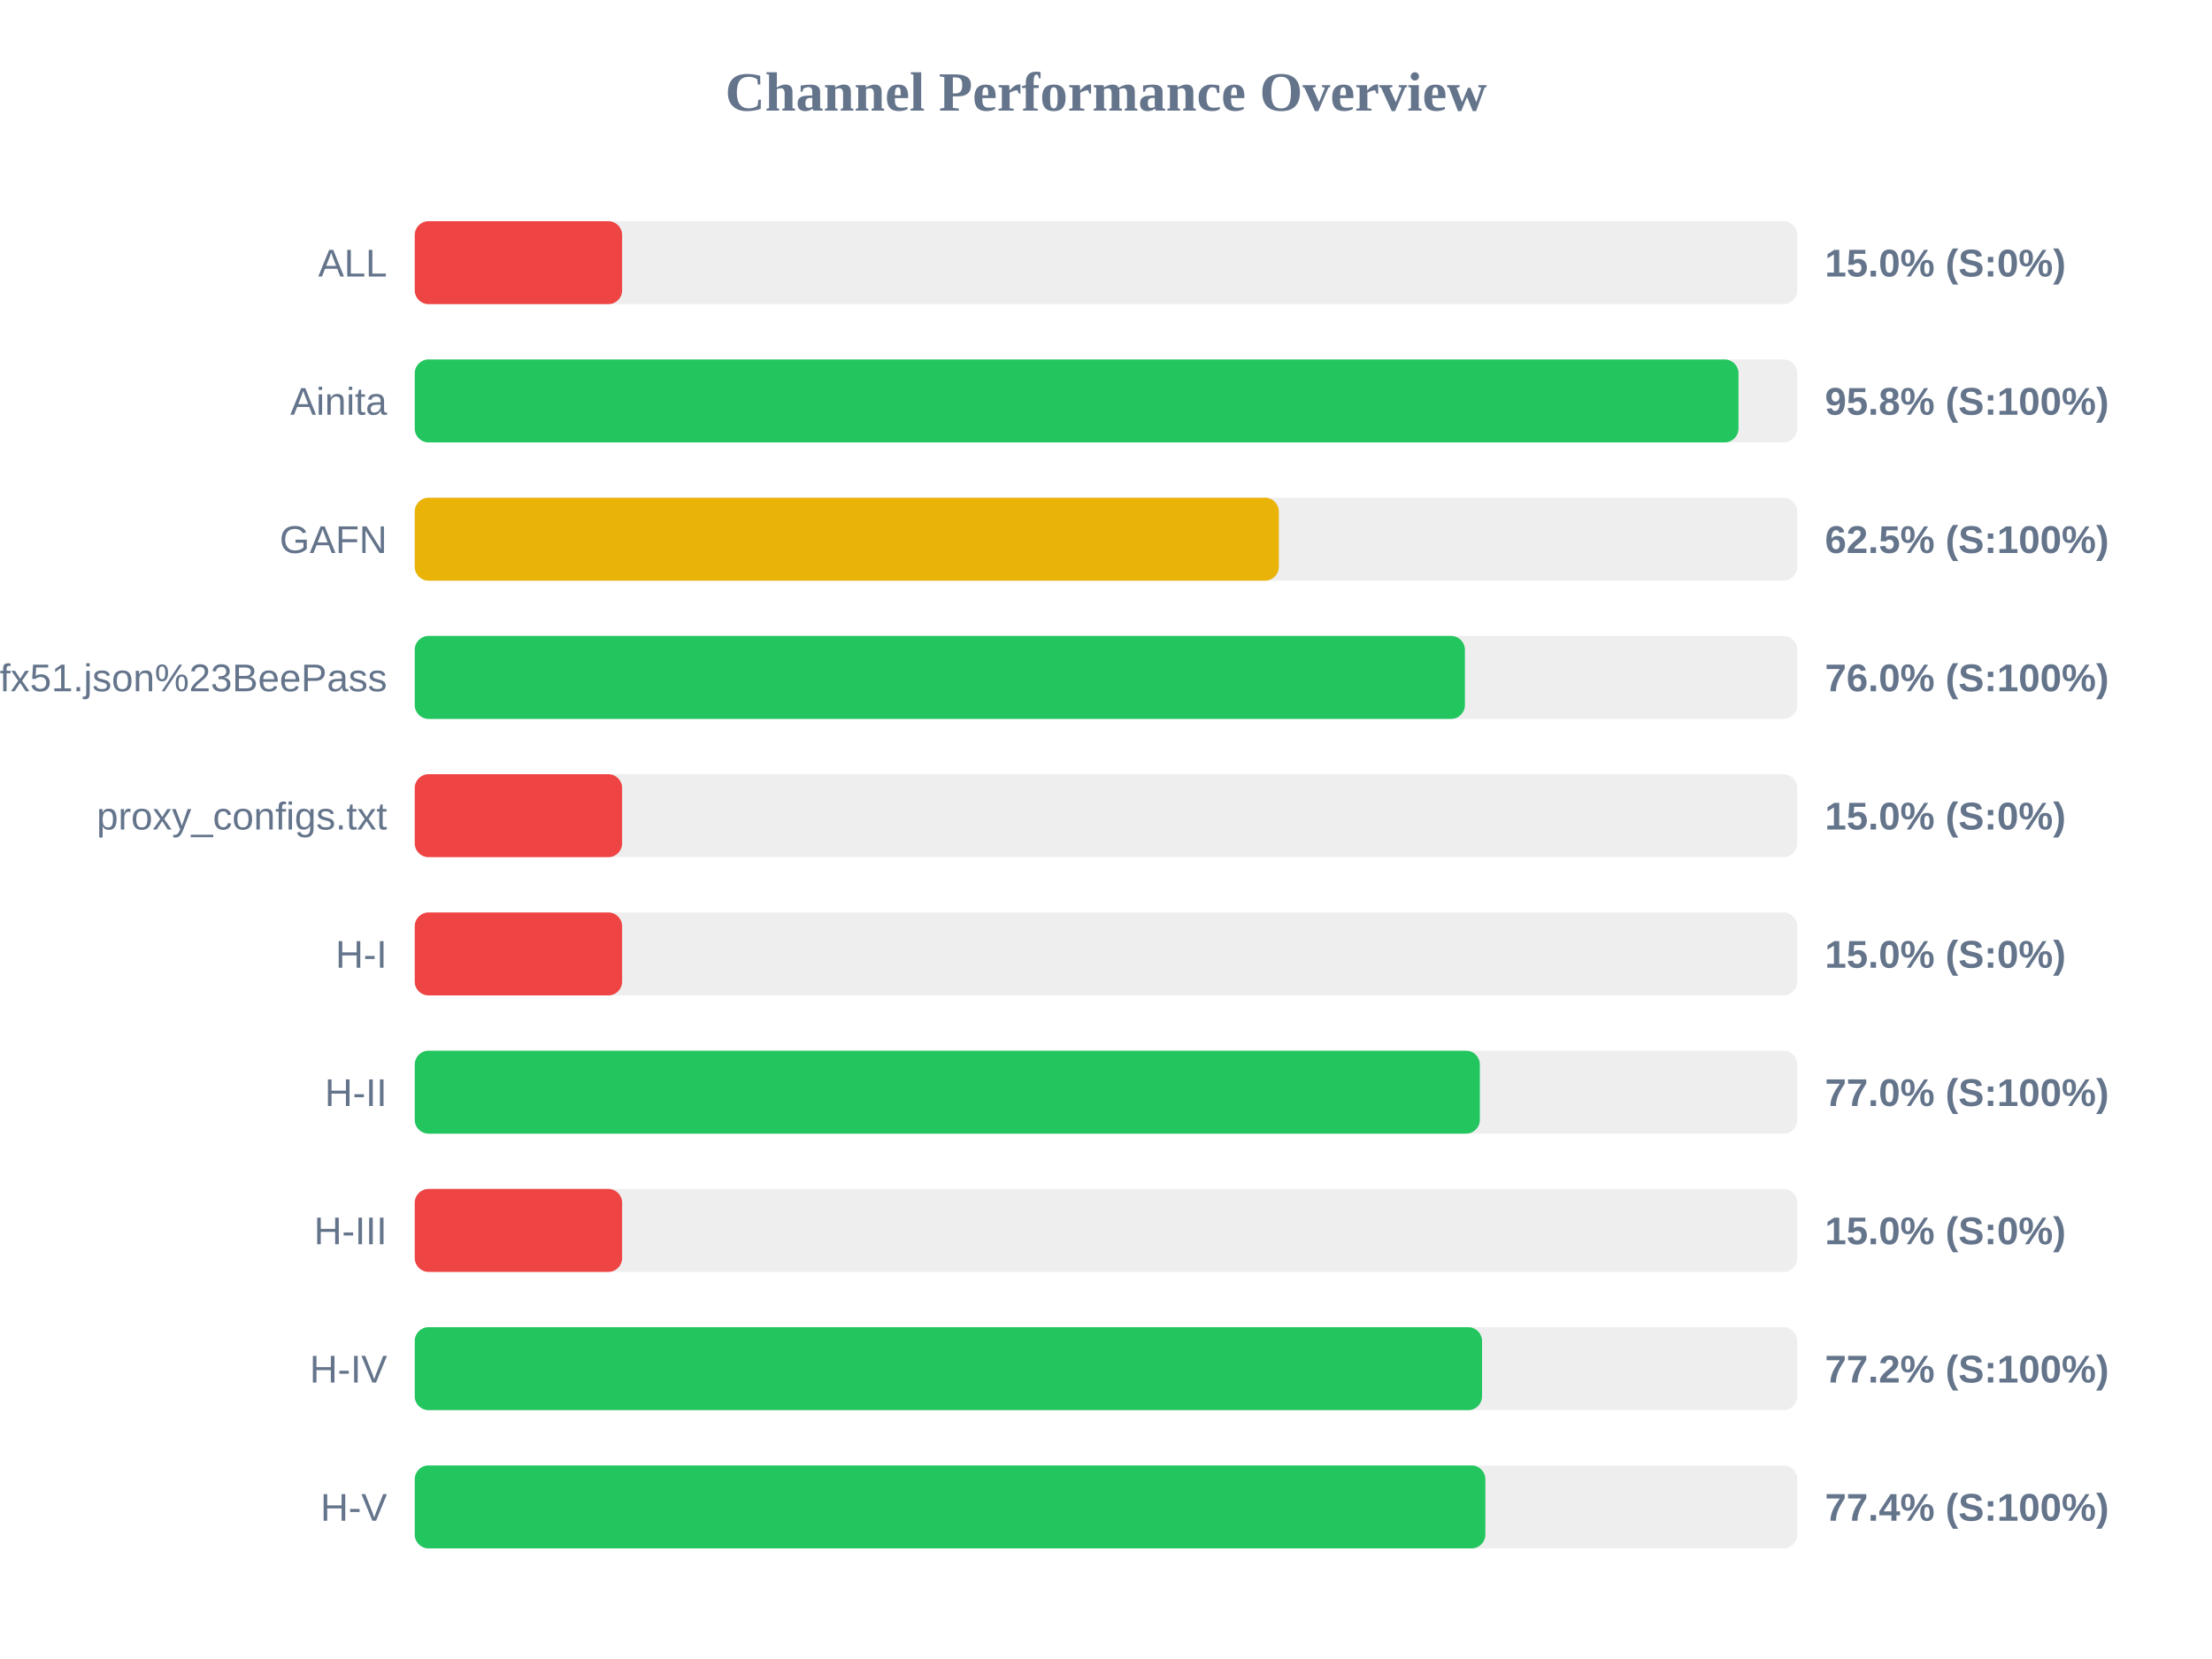
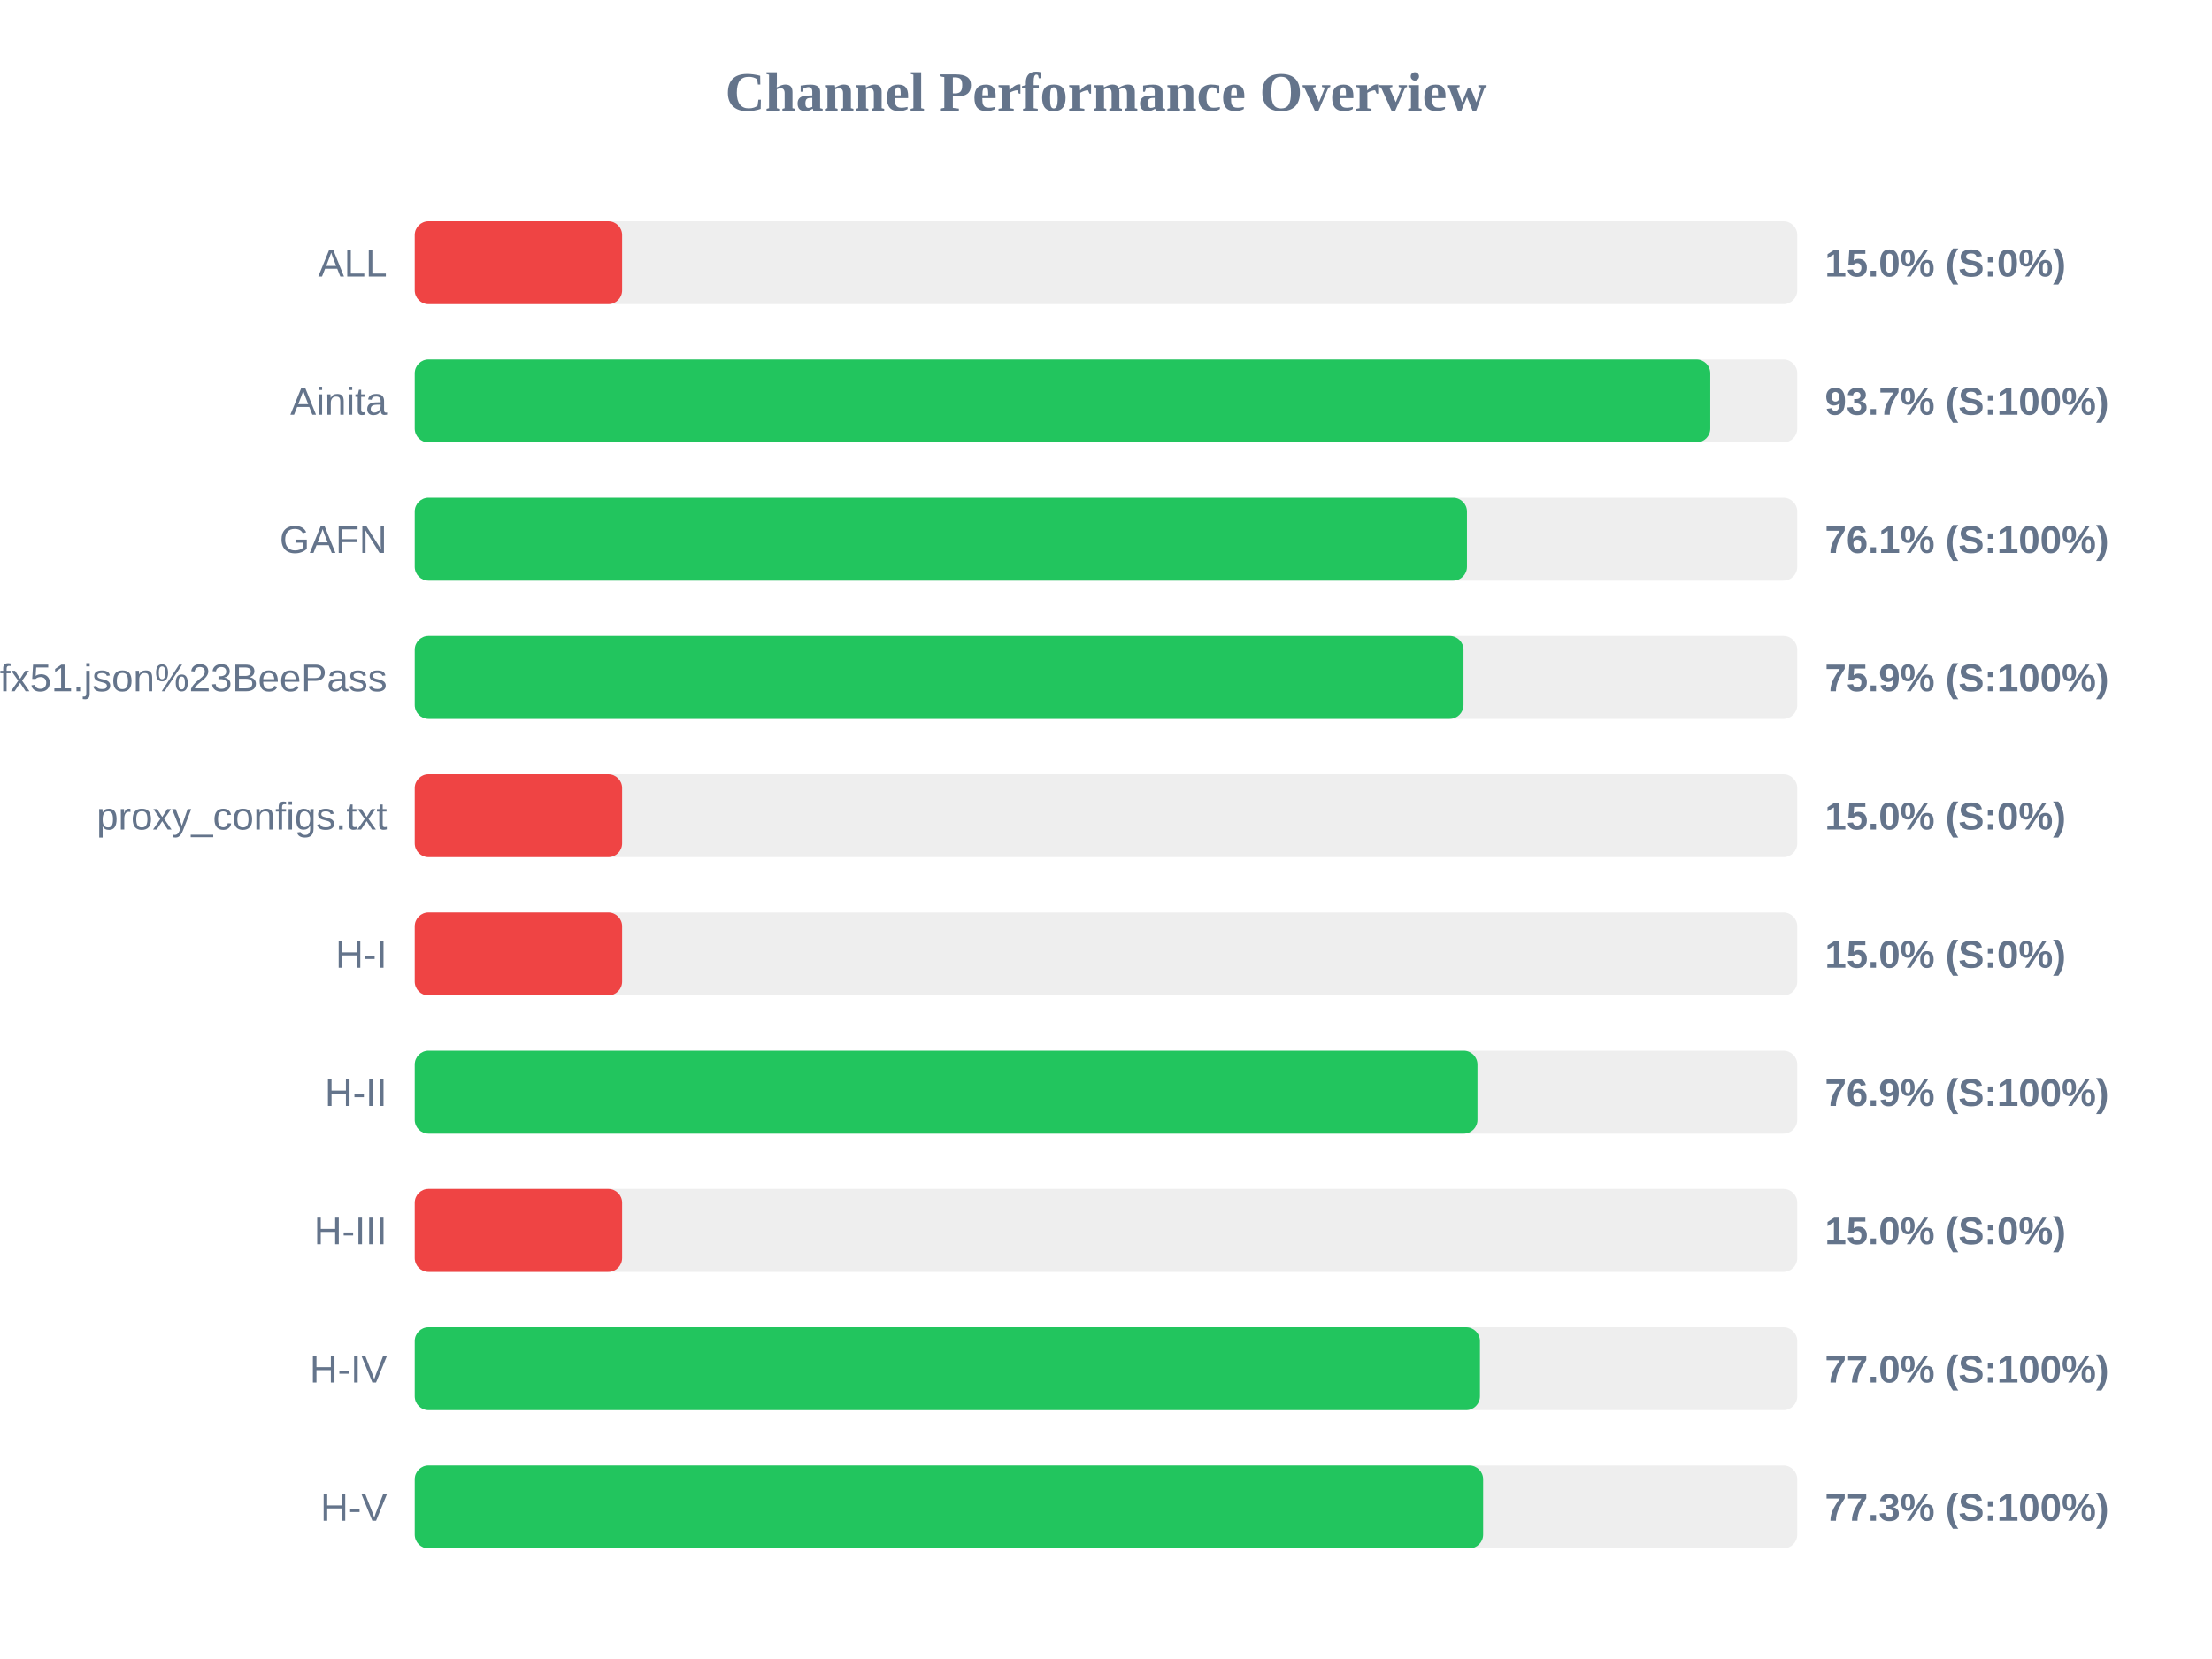
<svg xmlns="http://www.w3.org/2000/svg" width="800" height="600" version="1.1">
  <style>
        .row { font: 14px Arial; fill: #64748b; }
        .score { font: bold 14px Arial; fill: #64748b; }
    </style>
  <text x="400" y="40" text-anchor="middle" font-size="20px" font-weight="bold" fill="#64748b">Channel Performance Overview</text>
  <rect x="150" y="80" width="500" height="30" fill="#eee" rx="5" />
  <rect x="150" y="80" width="75.0" height="30" fill="#ef4444" rx="5" />
  <text x="140" y="100" text-anchor="end" class="row">ALL</text>
  <text x="660" y="100" text-anchor="start" class="score">15.0% (S:0%)</text>
  <rect x="150" y="130" width="500" height="30" fill="#eee" rx="5" />
-   <rect x="150" y="130" width="478.75" height="30" fill="#22c55e" rx="5" />
+   <rect x="150" y="130" width="468.55" height="30" fill="#22c55e" rx="5" />
  <text x="140" y="150" text-anchor="end" class="row">Ainita</text>
-   <text x="660" y="150" text-anchor="start" class="score">95.8% (S:100%)</text>
+   <text x="660" y="150" text-anchor="start" class="score">93.7% (S:100%)</text>
  <rect x="150" y="180" width="500" height="30" fill="#eee" rx="5" />
-   <rect x="150" y="180" width="312.5" height="30" fill="#eab308" rx="5" />
+   <rect x="150" y="180" width="380.55" height="30" fill="#22c55e" rx="5" />
  <text x="140" y="200" text-anchor="end" class="row">GAFN</text>
-   <text x="660" y="200" text-anchor="start" class="score">62.5% (S:100%)</text>
+   <text x="660" y="200" text-anchor="start" class="score">76.1% (S:100%)</text>
  <rect x="150" y="230" width="500" height="30" fill="#eee" rx="5" />
-   <rect x="150" y="230" width="379.8" height="30" fill="#22c55e" rx="5" />
+   <rect x="150" y="230" width="379.3" height="30" fill="#22c55e" rx="5" />
  <text x="140" y="250" text-anchor="end" class="row">sub?s=ssconf%3A%2F%2Fs3.amazonaws.com%2Fbeedynconprd%2Fzf38bv6oxi1nv3wfkpmxyfl8yj5fargza3foantoalu16vznl0ckxx7bgf1ufx51.json%23BeePass</text>
-   <text x="660" y="250" text-anchor="start" class="score">76.0% (S:100%)</text>
+   <text x="660" y="250" text-anchor="start" class="score">75.9% (S:100%)</text>
  <rect x="150" y="280" width="500" height="30" fill="#eee" rx="5" />
  <rect x="150" y="280" width="75.0" height="30" fill="#ef4444" rx="5" />
  <text x="140" y="300" text-anchor="end" class="row">proxy_configs.txt</text>
  <text x="660" y="300" text-anchor="start" class="score">15.0% (S:0%)</text>
  <rect x="150" y="330" width="500" height="30" fill="#eee" rx="5" />
  <rect x="150" y="330" width="75.0" height="30" fill="#ef4444" rx="5" />
  <text x="140" y="350" text-anchor="end" class="row">H-I</text>
  <text x="660" y="350" text-anchor="start" class="score">15.0% (S:0%)</text>
  <rect x="150" y="380" width="500" height="30" fill="#eee" rx="5" />
-   <rect x="150" y="380" width="385.2" height="30" fill="#22c55e" rx="5" />
+   <rect x="150" y="380" width="384.35" height="30" fill="#22c55e" rx="5" />
  <text x="140" y="400" text-anchor="end" class="row">H-II</text>
-   <text x="660" y="400" text-anchor="start" class="score">77.0% (S:100%)</text>
+   <text x="660" y="400" text-anchor="start" class="score">76.9% (S:100%)</text>
  <rect x="150" y="430" width="500" height="30" fill="#eee" rx="5" />
  <rect x="150" y="430" width="75.0" height="30" fill="#ef4444" rx="5" />
  <text x="140" y="450" text-anchor="end" class="row">H-III</text>
  <text x="660" y="450" text-anchor="start" class="score">15.0% (S:0%)</text>
  <rect x="150" y="480" width="500" height="30" fill="#eee" rx="5" />
-   <rect x="150" y="480" width="386.0" height="30" fill="#22c55e" rx="5" />
+   <rect x="150" y="480" width="385.25" height="30" fill="#22c55e" rx="5" />
  <text x="140" y="500" text-anchor="end" class="row">H-IV</text>
-   <text x="660" y="500" text-anchor="start" class="score">77.2% (S:100%)</text>
+   <text x="660" y="500" text-anchor="start" class="score">77.0% (S:100%)</text>
  <rect x="150" y="530" width="500" height="30" fill="#eee" rx="5" />
-   <rect x="150" y="530" width="387.2" height="30" fill="#22c55e" rx="5" />
+   <rect x="150" y="530" width="386.4" height="30" fill="#22c55e" rx="5" />
  <text x="140" y="550" text-anchor="end" class="row">H-V</text>
-   <text x="660" y="550" text-anchor="start" class="score">77.4% (S:100%)</text>
+   <text x="660" y="550" text-anchor="start" class="score">77.3% (S:100%)</text>
</svg>
